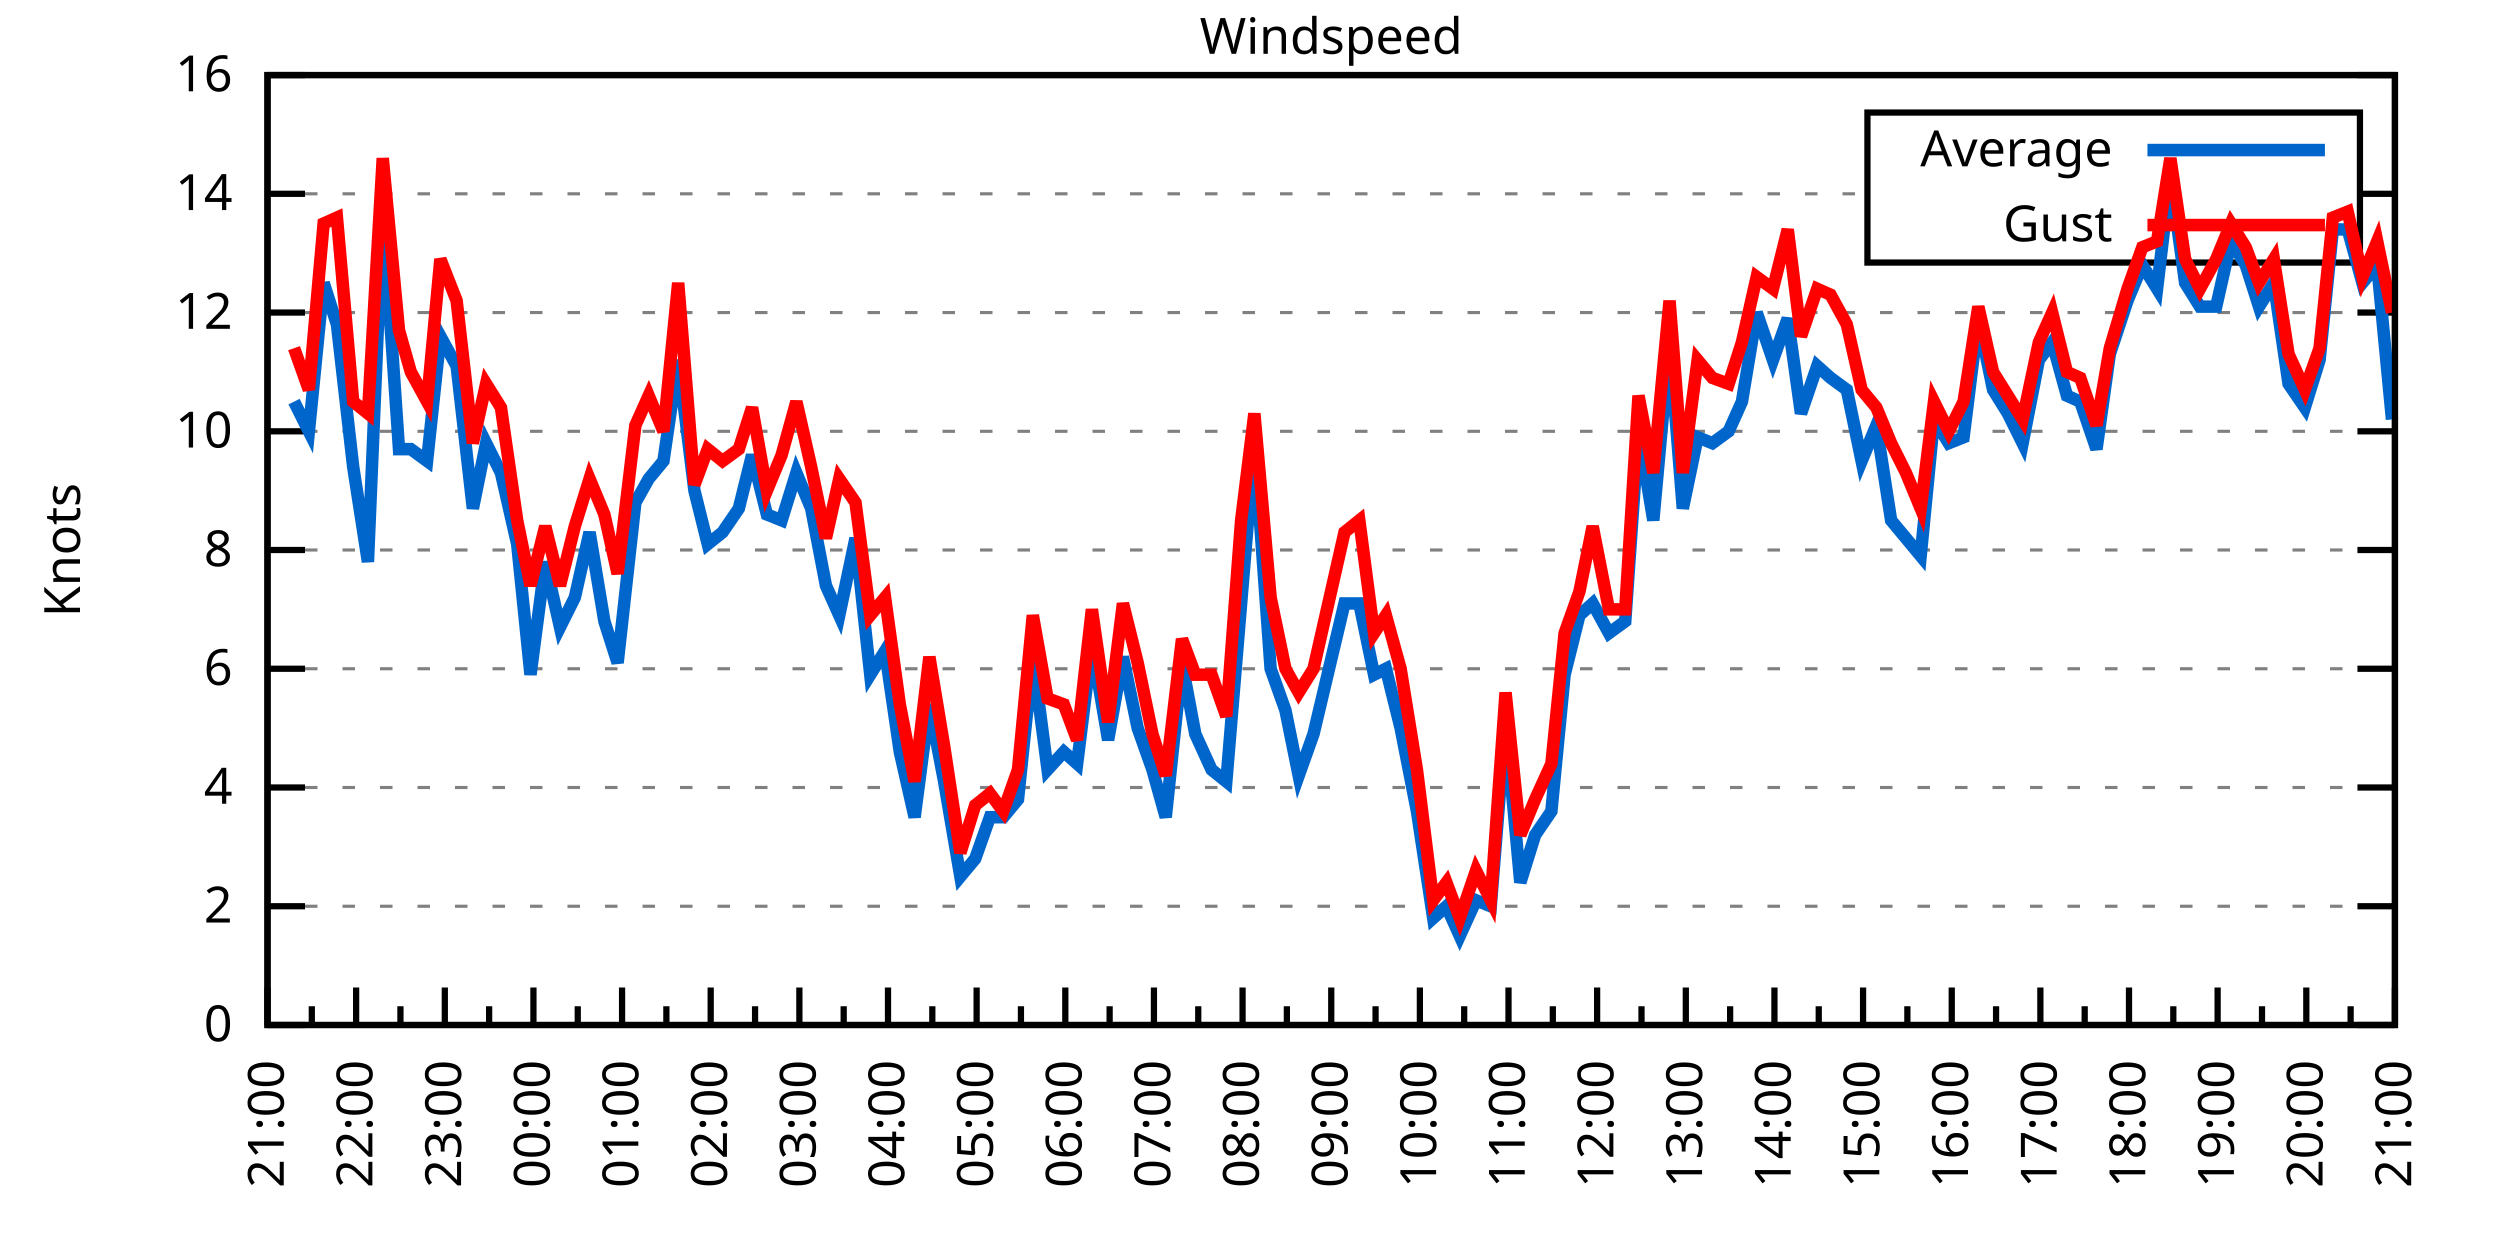
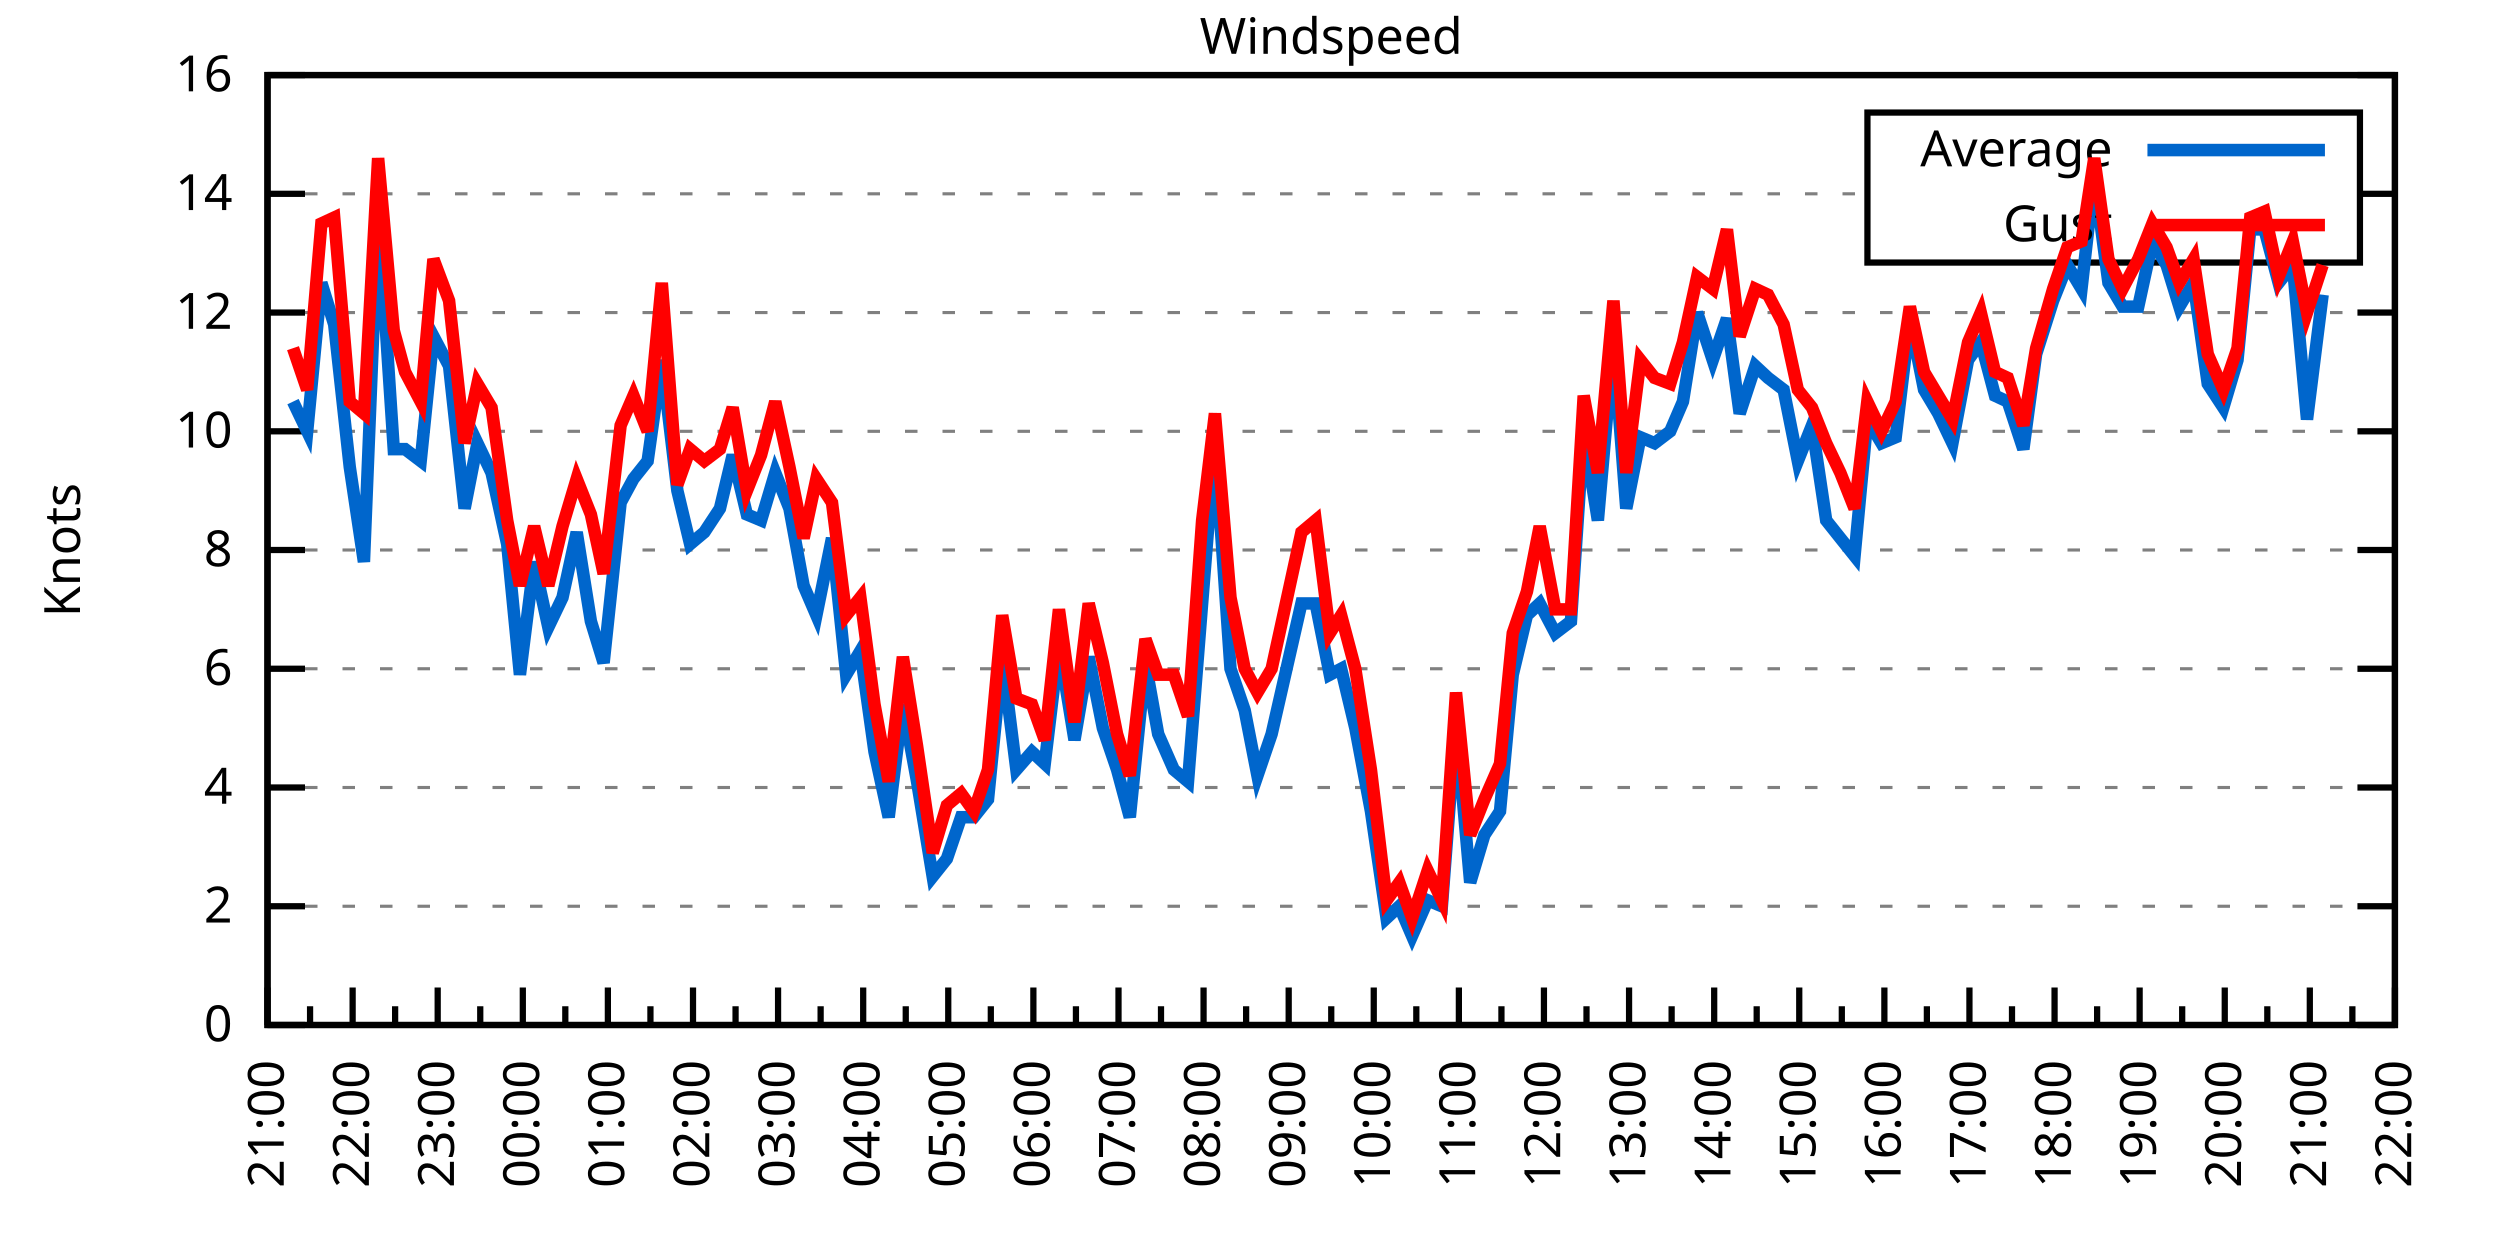
<svg xmlns="http://www.w3.org/2000/svg" xmlns:xlink="http://www.w3.org/1999/xlink" width="400" height="200" viewBox="0 0 400 200">
  <g id="gnuplot_canvas">
    <rect x="0" y="0" width="400" height="200" fill="none" />
    <defs>
      <circle id="gpDot" r="0.5" stroke-width="0.5" stroke="currentColor" />
      <path id="gpPt0" stroke-width="0.333" stroke="currentColor" d="M-1,0 h2 M0,-1 v2" />
      <path id="gpPt1" stroke-width="0.333" stroke="currentColor" d="M-1,-1 L1,1 M1,-1 L-1,1" />
      <path id="gpPt2" stroke-width="0.333" stroke="currentColor" d="M-1,0 L1,0 M0,-1 L0,1 M-1,-1 L1,1 M-1,1 L1,-1" />
      <rect id="gpPt3" stroke-width="0.333" stroke="currentColor" x="-1" y="-1" width="2" height="2" />
      <rect id="gpPt4" stroke-width="0.333" stroke="currentColor" fill="currentColor" x="-1" y="-1" width="2" height="2" />
      <circle id="gpPt5" stroke-width="0.333" stroke="currentColor" cx="0" cy="0" r="1" />
      <use xlink:href="#gpPt5" id="gpPt6" fill="currentColor" stroke="none" />
      <path id="gpPt7" stroke-width="0.333" stroke="currentColor" d="M0,-1.33 L-1.33,0.67 L1.33,0.67 z" />
      <use xlink:href="#gpPt7" id="gpPt8" fill="currentColor" stroke="none" />
      <use xlink:href="#gpPt7" id="gpPt9" stroke="currentColor" transform="rotate(180)" />
      <use xlink:href="#gpPt9" id="gpPt10" fill="currentColor" stroke="none" />
      <use xlink:href="#gpPt3" id="gpPt11" stroke="currentColor" transform="rotate(45)" />
      <use xlink:href="#gpPt11" id="gpPt12" fill="currentColor" stroke="none" />
      <path id="gpPt13" stroke-width="0.333" stroke="currentColor" d="M0,1.330 L1.265,0.411 L0.782,-1.067 L-0.782,-1.076 L-1.265,0.411 z" />
      <use xlink:href="#gpPt13" id="gpPt14" fill="currentColor" stroke="none" />
      <filter id="textbox" filterUnits="objectBoundingBox" x="0" y="0" height="1" width="1">
        <feFlood flood-color="white" flood-opacity="1" result="bgnd" />
        <feComposite in="SourceGraphic" in2="bgnd" operator="atop" />
      </filter>
      <filter id="greybox" filterUnits="objectBoundingBox" x="0" y="0" height="1" width="1">
        <feFlood flood-color="lightgrey" flood-opacity="1" result="grey" />
        <feComposite in="SourceGraphic" in2="grey" operator="atop" />
      </filter>
    </defs>
    <g fill="none" color="white" stroke="currentColor" stroke-width="1.00" stroke-linecap="butt" stroke-linejoin="miter">
</g>
    <g fill="none" color="black" stroke="currentColor" stroke-width="1.00" stroke-linecap="butt" stroke-linejoin="miter">
      <g stroke="none" shape-rendering="crispEdges">
        <polygon fill="rgb(255, 255, 255)" points="42.80,164.00 383.18,164.00 383.18,12.02 42.80,12.02 " />
      </g>
    </g>
    <g fill="none" color="black" stroke="currentColor" stroke-width="1.00" stroke-linecap="butt" stroke-linejoin="miter">
</g>
    <g fill="none" color="black" stroke="black" stroke-width="0.50" stroke-linecap="butt" stroke-linejoin="miter">
</g>
    <g fill="none" color="gray" stroke="currentColor" stroke-width="0.50" stroke-linecap="butt" stroke-linejoin="miter">
      <path stroke="gray" stroke-dasharray="2,4" class="gridline" d="M42.80,164.00 L383.19,164.00  " />
    </g>
    <g fill="none" color="gray" stroke="gray" stroke-width="1.00" stroke-linecap="butt" stroke-linejoin="miter">
</g>
    <g fill="none" color="black" stroke="currentColor" stroke-width="1.00" stroke-linecap="butt" stroke-linejoin="miter">
      <path stroke="black" d="M42.80,164.00 L48.80,164.00 M383.19,164.00 L377.19,164.00  " />
      <g transform="translate(37.20,166.60)" stroke="none" fill="black" font-family="Sans" font-size="8.00" text-anchor="end">
        <text>
          <tspan font-family="Sans"> 0</tspan>
        </text>
      </g>
    </g>
    <g fill="none" color="black" stroke="currentColor" stroke-width="1.00" stroke-linecap="butt" stroke-linejoin="miter">
</g>
    <g fill="none" color="black" stroke="black" stroke-width="0.50" stroke-linecap="butt" stroke-linejoin="miter">
</g>
    <g fill="none" color="gray" stroke="currentColor" stroke-width="0.50" stroke-linecap="butt" stroke-linejoin="miter">
      <path stroke="gray" stroke-dasharray="2,4" class="gridline" d="M42.80,145.00 L383.19,145.00  " />
    </g>
    <g fill="none" color="gray" stroke="gray" stroke-width="1.00" stroke-linecap="butt" stroke-linejoin="miter">
</g>
    <g fill="none" color="black" stroke="currentColor" stroke-width="1.00" stroke-linecap="butt" stroke-linejoin="miter">
      <path stroke="black" d="M42.80,145.00 L48.80,145.00 M383.19,145.00 L377.19,145.00  " />
      <g transform="translate(37.20,147.60)" stroke="none" fill="black" font-family="Sans" font-size="8.00" text-anchor="end">
        <text>
          <tspan font-family="Sans"> 2</tspan>
        </text>
      </g>
    </g>
    <g fill="none" color="black" stroke="currentColor" stroke-width="1.00" stroke-linecap="butt" stroke-linejoin="miter">
</g>
    <g fill="none" color="black" stroke="black" stroke-width="0.50" stroke-linecap="butt" stroke-linejoin="miter">
</g>
    <g fill="none" color="gray" stroke="currentColor" stroke-width="0.50" stroke-linecap="butt" stroke-linejoin="miter">
      <path stroke="gray" stroke-dasharray="2,4" class="gridline" d="M42.80,126.00 L383.19,126.00  " />
    </g>
    <g fill="none" color="gray" stroke="gray" stroke-width="1.00" stroke-linecap="butt" stroke-linejoin="miter">
</g>
    <g fill="none" color="black" stroke="currentColor" stroke-width="1.00" stroke-linecap="butt" stroke-linejoin="miter">
      <path stroke="black" d="M42.80,126.00 L48.80,126.00 M383.19,126.00 L377.19,126.00  " />
      <g transform="translate(37.20,128.60)" stroke="none" fill="black" font-family="Sans" font-size="8.00" text-anchor="end">
        <text>
          <tspan font-family="Sans"> 4</tspan>
        </text>
      </g>
    </g>
    <g fill="none" color="black" stroke="currentColor" stroke-width="1.00" stroke-linecap="butt" stroke-linejoin="miter">
</g>
    <g fill="none" color="black" stroke="black" stroke-width="0.50" stroke-linecap="butt" stroke-linejoin="miter">
</g>
    <g fill="none" color="gray" stroke="currentColor" stroke-width="0.50" stroke-linecap="butt" stroke-linejoin="miter">
      <path stroke="gray" stroke-dasharray="2,4" class="gridline" d="M42.80,107.00 L383.19,107.00  " />
    </g>
    <g fill="none" color="gray" stroke="gray" stroke-width="1.00" stroke-linecap="butt" stroke-linejoin="miter">
</g>
    <g fill="none" color="black" stroke="currentColor" stroke-width="1.00" stroke-linecap="butt" stroke-linejoin="miter">
      <path stroke="black" d="M42.80,107.00 L48.80,107.00 M383.19,107.00 L377.19,107.00  " />
      <g transform="translate(37.20,109.60)" stroke="none" fill="black" font-family="Sans" font-size="8.00" text-anchor="end">
        <text>
          <tspan font-family="Sans"> 6</tspan>
        </text>
      </g>
    </g>
    <g fill="none" color="black" stroke="currentColor" stroke-width="1.00" stroke-linecap="butt" stroke-linejoin="miter">
</g>
    <g fill="none" color="black" stroke="black" stroke-width="0.50" stroke-linecap="butt" stroke-linejoin="miter">
</g>
    <g fill="none" color="gray" stroke="currentColor" stroke-width="0.50" stroke-linecap="butt" stroke-linejoin="miter">
      <path stroke="gray" stroke-dasharray="2,4" class="gridline" d="M42.80,88.00 L383.19,88.00  " />
    </g>
    <g fill="none" color="gray" stroke="gray" stroke-width="1.00" stroke-linecap="butt" stroke-linejoin="miter">
</g>
    <g fill="none" color="black" stroke="currentColor" stroke-width="1.00" stroke-linecap="butt" stroke-linejoin="miter">
      <path stroke="black" d="M42.80,88.00 L48.80,88.00 M383.19,88.00 L377.19,88.00  " />
      <g transform="translate(37.20,90.60)" stroke="none" fill="black" font-family="Sans" font-size="8.00" text-anchor="end">
        <text>
          <tspan font-family="Sans"> 8</tspan>
        </text>
      </g>
    </g>
    <g fill="none" color="black" stroke="currentColor" stroke-width="1.00" stroke-linecap="butt" stroke-linejoin="miter">
</g>
    <g fill="none" color="black" stroke="black" stroke-width="0.50" stroke-linecap="butt" stroke-linejoin="miter">
</g>
    <g fill="none" color="gray" stroke="currentColor" stroke-width="0.50" stroke-linecap="butt" stroke-linejoin="miter">
      <path stroke="gray" stroke-dasharray="2,4" class="gridline" d="M42.80,69.01 L383.19,69.01  " />
    </g>
    <g fill="none" color="gray" stroke="gray" stroke-width="1.00" stroke-linecap="butt" stroke-linejoin="miter">
</g>
    <g fill="none" color="black" stroke="currentColor" stroke-width="1.00" stroke-linecap="butt" stroke-linejoin="miter">
      <path stroke="black" d="M42.80,69.01 L48.80,69.01 M383.19,69.01 L377.19,69.01  " />
      <g transform="translate(37.20,71.61)" stroke="none" fill="black" font-family="Sans" font-size="8.00" text-anchor="end">
        <text>
          <tspan font-family="Sans"> 10</tspan>
        </text>
      </g>
    </g>
    <g fill="none" color="black" stroke="currentColor" stroke-width="1.00" stroke-linecap="butt" stroke-linejoin="miter">
</g>
    <g fill="none" color="black" stroke="black" stroke-width="0.50" stroke-linecap="butt" stroke-linejoin="miter">
</g>
    <g fill="none" color="gray" stroke="currentColor" stroke-width="0.50" stroke-linecap="butt" stroke-linejoin="miter">
      <path stroke="gray" stroke-dasharray="2,4" class="gridline" d="M42.80,50.01 L383.19,50.01  " />
    </g>
    <g fill="none" color="gray" stroke="gray" stroke-width="1.00" stroke-linecap="butt" stroke-linejoin="miter">
</g>
    <g fill="none" color="black" stroke="currentColor" stroke-width="1.00" stroke-linecap="butt" stroke-linejoin="miter">
      <path stroke="black" d="M42.80,50.01 L48.80,50.01 M383.19,50.01 L377.19,50.01  " />
      <g transform="translate(37.20,52.61)" stroke="none" fill="black" font-family="Sans" font-size="8.00" text-anchor="end">
        <text>
          <tspan font-family="Sans"> 12</tspan>
        </text>
      </g>
    </g>
    <g fill="none" color="black" stroke="currentColor" stroke-width="1.00" stroke-linecap="butt" stroke-linejoin="miter">
</g>
    <g fill="none" color="black" stroke="black" stroke-width="0.50" stroke-linecap="butt" stroke-linejoin="miter">
</g>
    <g fill="none" color="gray" stroke="currentColor" stroke-width="0.50" stroke-linecap="butt" stroke-linejoin="miter">
      <path stroke="gray" stroke-dasharray="2,4" class="gridline" d="M42.80,31.01 L298.79,31.01 M377.59,31.01 L383.19,31.01  " />
    </g>
    <g fill="none" color="gray" stroke="gray" stroke-width="1.00" stroke-linecap="butt" stroke-linejoin="miter">
</g>
    <g fill="none" color="black" stroke="currentColor" stroke-width="1.00" stroke-linecap="butt" stroke-linejoin="miter">
      <path stroke="black" d="M42.80,31.01 L48.80,31.01 M383.19,31.01 L377.19,31.01  " />
      <g transform="translate(37.20,33.61)" stroke="none" fill="black" font-family="Sans" font-size="8.00" text-anchor="end">
        <text>
          <tspan font-family="Sans"> 14</tspan>
        </text>
      </g>
    </g>
    <g fill="none" color="black" stroke="currentColor" stroke-width="1.00" stroke-linecap="butt" stroke-linejoin="miter">
</g>
    <g fill="none" color="black" stroke="black" stroke-width="0.50" stroke-linecap="butt" stroke-linejoin="miter">
</g>
    <g fill="none" color="gray" stroke="currentColor" stroke-width="0.50" stroke-linecap="butt" stroke-linejoin="miter">
      <path stroke="gray" stroke-dasharray="2,4" class="gridline" d="M42.80,12.01 L383.19,12.01  " />
    </g>
    <g fill="none" color="gray" stroke="gray" stroke-width="1.00" stroke-linecap="butt" stroke-linejoin="miter">
</g>
    <g fill="none" color="black" stroke="currentColor" stroke-width="1.00" stroke-linecap="butt" stroke-linejoin="miter">
      <path stroke="black" d="M42.80,12.01 L48.80,12.01 M383.19,12.01 L377.19,12.01  " />
      <g transform="translate(37.20,14.61)" stroke="none" fill="black" font-family="Sans" font-size="8.00" text-anchor="end">
        <text>
          <tspan font-family="Sans"> 16</tspan>
        </text>
      </g>
    </g>
    <g fill="none" color="black" stroke="currentColor" stroke-width="1.00" stroke-linecap="butt" stroke-linejoin="miter">
      <path stroke="black" d="M42.80,164.00 L42.80,158.00  " />
      <g transform="translate(45.40,169.60) rotate(270)" stroke="none" fill="black" font-family="Sans" font-size="8.00" text-anchor="end">
        <text>
          <tspan font-family="Sans">21:00</tspan>
        </text>
      </g>
    </g>
    <g fill="none" color="black" stroke="currentColor" stroke-width="1.00" stroke-linecap="butt" stroke-linejoin="miter">
-       <path stroke="black" d="M49.89,164.00 L49.89,161.00 M56.98,164.00 L56.98,158.00  " />
-       <g transform="translate(59.58,169.60) rotate(270)" stroke="none" fill="black" font-family="Sans" font-size="8.00" text-anchor="end">
+       <path stroke="black" d="M49.61,164.00 L49.61,161.00 M56.42,164.00 L56.42,158.00  " />
+       <g transform="translate(59.02,169.60) rotate(270)" stroke="none" fill="black" font-family="Sans" font-size="8.00" text-anchor="end">
        <text>
          <tspan font-family="Sans">22:00</tspan>
        </text>
      </g>
    </g>
    <g fill="none" color="black" stroke="currentColor" stroke-width="1.00" stroke-linecap="butt" stroke-linejoin="miter">
-       <path stroke="black" d="M64.07,164.00 L64.07,161.00 M71.17,164.00 L71.17,158.00  " />
-       <g transform="translate(73.77,169.60) rotate(270)" stroke="none" fill="black" font-family="Sans" font-size="8.00" text-anchor="end">
+       <path stroke="black" d="M63.22,164.00 L63.22,161.00 M70.03,164.00 L70.03,158.00  " />
+       <g transform="translate(72.63,169.60) rotate(270)" stroke="none" fill="black" font-family="Sans" font-size="8.00" text-anchor="end">
        <text>
          <tspan font-family="Sans">23:00</tspan>
        </text>
      </g>
    </g>
    <g fill="none" color="black" stroke="currentColor" stroke-width="1.00" stroke-linecap="butt" stroke-linejoin="miter">
-       <path stroke="black" d="M78.26,164.00 L78.26,161.00 M85.35,164.00 L85.35,158.00  " />
-       <g transform="translate(87.95,169.60) rotate(270)" stroke="none" fill="black" font-family="Sans" font-size="8.00" text-anchor="end">
+       <path stroke="black" d="M76.84,164.00 L76.84,161.00 M83.65,164.00 L83.65,158.00  " />
+       <g transform="translate(86.25,169.60) rotate(270)" stroke="none" fill="black" font-family="Sans" font-size="8.00" text-anchor="end">
        <text>
          <tspan font-family="Sans">00:00</tspan>
        </text>
      </g>
    </g>
    <g fill="none" color="black" stroke="currentColor" stroke-width="1.00" stroke-linecap="butt" stroke-linejoin="miter">
-       <path stroke="black" d="M92.44,164.00 L92.44,161.00 M99.53,164.00 L99.53,158.00  " />
-       <g transform="translate(102.13,169.60) rotate(270)" stroke="none" fill="black" font-family="Sans" font-size="8.00" text-anchor="end">
+       <path stroke="black" d="M90.45,164.00 L90.45,161.00 M97.26,164.00 L97.26,158.00  " />
+       <g transform="translate(99.86,169.60) rotate(270)" stroke="none" fill="black" font-family="Sans" font-size="8.00" text-anchor="end">
        <text>
          <tspan font-family="Sans">01:00</tspan>
        </text>
      </g>
    </g>
    <g fill="none" color="black" stroke="currentColor" stroke-width="1.00" stroke-linecap="butt" stroke-linejoin="miter">
-       <path stroke="black" d="M106.62,164.00 L106.62,161.00 M113.71,164.00 L113.71,158.00  " />
-       <g transform="translate(116.31,169.60) rotate(270)" stroke="none" fill="black" font-family="Sans" font-size="8.00" text-anchor="end">
+       <path stroke="black" d="M104.07,164.00 L104.07,161.00 M110.88,164.00 L110.88,158.00  " />
+       <g transform="translate(113.48,169.60) rotate(270)" stroke="none" fill="black" font-family="Sans" font-size="8.00" text-anchor="end">
        <text>
          <tspan font-family="Sans">02:00</tspan>
        </text>
      </g>
    </g>
    <g fill="none" color="black" stroke="currentColor" stroke-width="1.00" stroke-linecap="butt" stroke-linejoin="miter">
-       <path stroke="black" d="M120.81,164.00 L120.81,161.00 M127.90,164.00 L127.90,158.00  " />
-       <g transform="translate(130.50,169.60) rotate(270)" stroke="none" fill="black" font-family="Sans" font-size="8.00" text-anchor="end">
+       <path stroke="black" d="M117.69,164.00 L117.69,161.00 M124.49,164.00 L124.49,158.00  " />
+       <g transform="translate(127.09,169.60) rotate(270)" stroke="none" fill="black" font-family="Sans" font-size="8.00" text-anchor="end">
        <text>
          <tspan font-family="Sans">03:00</tspan>
        </text>
      </g>
    </g>
    <g fill="none" color="black" stroke="currentColor" stroke-width="1.00" stroke-linecap="butt" stroke-linejoin="miter">
-       <path stroke="black" d="M134.99,164.00 L134.99,161.00 M142.08,164.00 L142.08,158.00  " />
-       <g transform="translate(144.68,169.60) rotate(270)" stroke="none" fill="black" font-family="Sans" font-size="8.00" text-anchor="end">
+       <path stroke="black" d="M131.30,164.00 L131.30,161.00 M138.11,164.00 L138.11,158.00  " />
+       <g transform="translate(140.71,169.60) rotate(270)" stroke="none" fill="black" font-family="Sans" font-size="8.00" text-anchor="end">
        <text>
          <tspan font-family="Sans">04:00</tspan>
        </text>
      </g>
    </g>
    <g fill="none" color="black" stroke="currentColor" stroke-width="1.00" stroke-linecap="butt" stroke-linejoin="miter">
-       <path stroke="black" d="M149.17,164.00 L149.17,161.00 M156.26,164.00 L156.26,158.00  " />
-       <g transform="translate(158.86,169.60) rotate(270)" stroke="none" fill="black" font-family="Sans" font-size="8.00" text-anchor="end">
+       <path stroke="black" d="M144.92,164.00 L144.92,161.00 M151.72,164.00 L151.72,158.00  " />
+       <g transform="translate(154.32,169.60) rotate(270)" stroke="none" fill="black" font-family="Sans" font-size="8.00" text-anchor="end">
        <text>
          <tspan font-family="Sans">05:00</tspan>
        </text>
      </g>
    </g>
    <g fill="none" color="black" stroke="currentColor" stroke-width="1.00" stroke-linecap="butt" stroke-linejoin="miter">
-       <path stroke="black" d="M163.35,164.00 L163.35,161.00 M170.45,164.00 L170.45,158.00  " />
-       <g transform="translate(173.05,169.60) rotate(270)" stroke="none" fill="black" font-family="Sans" font-size="8.00" text-anchor="end">
+       <path stroke="black" d="M158.53,164.00 L158.53,161.00 M165.34,164.00 L165.34,158.00  " />
+       <g transform="translate(167.94,169.60) rotate(270)" stroke="none" fill="black" font-family="Sans" font-size="8.00" text-anchor="end">
        <text>
          <tspan font-family="Sans">06:00</tspan>
        </text>
      </g>
    </g>
    <g fill="none" color="black" stroke="currentColor" stroke-width="1.00" stroke-linecap="butt" stroke-linejoin="miter">
-       <path stroke="black" d="M177.54,164.00 L177.54,161.00 M184.63,164.00 L184.63,158.00  " />
-       <g transform="translate(187.23,169.60) rotate(270)" stroke="none" fill="black" font-family="Sans" font-size="8.00" text-anchor="end">
+       <path stroke="black" d="M172.15,164.00 L172.15,161.00 M178.96,164.00 L178.96,158.00  " />
+       <g transform="translate(181.56,169.60) rotate(270)" stroke="none" fill="black" font-family="Sans" font-size="8.00" text-anchor="end">
        <text>
          <tspan font-family="Sans">07:00</tspan>
        </text>
      </g>
    </g>
    <g fill="none" color="black" stroke="currentColor" stroke-width="1.00" stroke-linecap="butt" stroke-linejoin="miter">
-       <path stroke="black" d="M191.72,164.00 L191.72,161.00 M198.81,164.00 L198.81,158.00  " />
-       <g transform="translate(201.41,169.60) rotate(270)" stroke="none" fill="black" font-family="Sans" font-size="8.00" text-anchor="end">
+       <path stroke="black" d="M185.76,164.00 L185.76,161.00 M192.57,164.00 L192.57,158.00  " />
+       <g transform="translate(195.17,169.60) rotate(270)" stroke="none" fill="black" font-family="Sans" font-size="8.00" text-anchor="end">
        <text>
          <tspan font-family="Sans">08:00</tspan>
        </text>
      </g>
    </g>
    <g fill="none" color="black" stroke="currentColor" stroke-width="1.00" stroke-linecap="butt" stroke-linejoin="miter">
-       <path stroke="black" d="M205.90,164.00 L205.90,161.00 M213.00,164.00 L213.00,158.00  " />
-       <g transform="translate(215.60,169.60) rotate(270)" stroke="none" fill="black" font-family="Sans" font-size="8.00" text-anchor="end">
+       <path stroke="black" d="M199.38,164.00 L199.38,161.00 M206.19,164.00 L206.19,158.00  " />
+       <g transform="translate(208.79,169.60) rotate(270)" stroke="none" fill="black" font-family="Sans" font-size="8.00" text-anchor="end">
        <text>
          <tspan font-family="Sans">09:00</tspan>
        </text>
      </g>
    </g>
    <g fill="none" color="black" stroke="currentColor" stroke-width="1.00" stroke-linecap="butt" stroke-linejoin="miter">
-       <path stroke="black" d="M220.09,164.00 L220.09,161.00 M227.18,164.00 L227.18,158.00  " />
-       <g transform="translate(229.78,169.60) rotate(270)" stroke="none" fill="black" font-family="Sans" font-size="8.00" text-anchor="end">
+       <path stroke="black" d="M213.00,164.00 L213.00,161.00 M219.80,164.00 L219.80,158.00  " />
+       <g transform="translate(222.40,169.60) rotate(270)" stroke="none" fill="black" font-family="Sans" font-size="8.00" text-anchor="end">
        <text>
          <tspan font-family="Sans">10:00</tspan>
        </text>
      </g>
    </g>
    <g fill="none" color="black" stroke="currentColor" stroke-width="1.00" stroke-linecap="butt" stroke-linejoin="miter">
-       <path stroke="black" d="M234.27,164.00 L234.27,161.00 M241.36,164.00 L241.36,158.00  " />
-       <g transform="translate(243.96,169.60) rotate(270)" stroke="none" fill="black" font-family="Sans" font-size="8.00" text-anchor="end">
+       <path stroke="black" d="M226.61,164.00 L226.61,161.00 M233.42,164.00 L233.42,158.00  " />
+       <g transform="translate(236.02,169.60) rotate(270)" stroke="none" fill="black" font-family="Sans" font-size="8.00" text-anchor="end">
        <text>
          <tspan font-family="Sans">11:00</tspan>
        </text>
      </g>
    </g>
    <g fill="none" color="black" stroke="currentColor" stroke-width="1.00" stroke-linecap="butt" stroke-linejoin="miter">
-       <path stroke="black" d="M248.45,164.00 L248.45,161.00 M255.54,164.00 L255.54,158.00  " />
-       <g transform="translate(258.14,169.60) rotate(270)" stroke="none" fill="black" font-family="Sans" font-size="8.00" text-anchor="end">
+       <path stroke="black" d="M240.23,164.00 L240.23,161.00 M247.03,164.00 L247.03,158.00  " />
+       <g transform="translate(249.63,169.60) rotate(270)" stroke="none" fill="black" font-family="Sans" font-size="8.00" text-anchor="end">
        <text>
          <tspan font-family="Sans">12:00</tspan>
        </text>
      </g>
    </g>
    <g fill="none" color="black" stroke="currentColor" stroke-width="1.00" stroke-linecap="butt" stroke-linejoin="miter">
-       <path stroke="black" d="M262.64,164.00 L262.64,161.00 M269.73,164.00 L269.73,158.00  " />
-       <g transform="translate(272.33,169.60) rotate(270)" stroke="none" fill="black" font-family="Sans" font-size="8.00" text-anchor="end">
+       <path stroke="black" d="M253.84,164.00 L253.84,161.00 M260.65,164.00 L260.65,158.00  " />
+       <g transform="translate(263.25,169.60) rotate(270)" stroke="none" fill="black" font-family="Sans" font-size="8.00" text-anchor="end">
        <text>
          <tspan font-family="Sans">13:00</tspan>
        </text>
      </g>
    </g>
    <g fill="none" color="black" stroke="currentColor" stroke-width="1.00" stroke-linecap="butt" stroke-linejoin="miter">
-       <path stroke="black" d="M276.82,164.00 L276.82,161.00 M283.91,164.00 L283.91,158.00  " />
-       <g transform="translate(286.51,169.60) rotate(270)" stroke="none" fill="black" font-family="Sans" font-size="8.00" text-anchor="end">
+       <path stroke="black" d="M267.46,164.00 L267.46,161.00 M274.27,164.00 L274.27,158.00  " />
+       <g transform="translate(276.87,169.60) rotate(270)" stroke="none" fill="black" font-family="Sans" font-size="8.00" text-anchor="end">
        <text>
          <tspan font-family="Sans">14:00</tspan>
        </text>
      </g>
    </g>
    <g fill="none" color="black" stroke="currentColor" stroke-width="1.00" stroke-linecap="butt" stroke-linejoin="miter">
-       <path stroke="black" d="M291.00,164.00 L291.00,161.00 M298.09,164.00 L298.09,158.00  " />
-       <g transform="translate(300.69,169.60) rotate(270)" stroke="none" fill="black" font-family="Sans" font-size="8.00" text-anchor="end">
+       <path stroke="black" d="M281.07,164.00 L281.07,161.00 M287.88,164.00 L287.88,158.00  " />
+       <g transform="translate(290.48,169.60) rotate(270)" stroke="none" fill="black" font-family="Sans" font-size="8.00" text-anchor="end">
        <text>
          <tspan font-family="Sans">15:00</tspan>
        </text>
      </g>
    </g>
    <g fill="none" color="black" stroke="currentColor" stroke-width="1.00" stroke-linecap="butt" stroke-linejoin="miter">
-       <path stroke="black" d="M305.18,164.00 L305.18,161.00 M312.28,164.00 L312.28,158.00  " />
-       <g transform="translate(314.88,169.60) rotate(270)" stroke="none" fill="black" font-family="Sans" font-size="8.00" text-anchor="end">
+       <path stroke="black" d="M294.69,164.00 L294.69,161.00 M301.50,164.00 L301.50,158.00  " />
+       <g transform="translate(304.10,169.60) rotate(270)" stroke="none" fill="black" font-family="Sans" font-size="8.00" text-anchor="end">
        <text>
          <tspan font-family="Sans">16:00</tspan>
        </text>
      </g>
    </g>
    <g fill="none" color="black" stroke="currentColor" stroke-width="1.00" stroke-linecap="butt" stroke-linejoin="miter">
-       <path stroke="black" d="M319.37,164.00 L319.37,161.00 M326.46,164.00 L326.46,158.00  " />
-       <g transform="translate(329.06,169.60) rotate(270)" stroke="none" fill="black" font-family="Sans" font-size="8.00" text-anchor="end">
+       <path stroke="black" d="M308.30,164.00 L308.30,161.00 M315.11,164.00 L315.11,158.00  " />
+       <g transform="translate(317.71,169.60) rotate(270)" stroke="none" fill="black" font-family="Sans" font-size="8.00" text-anchor="end">
        <text>
          <tspan font-family="Sans">17:00</tspan>
        </text>
      </g>
    </g>
    <g fill="none" color="black" stroke="currentColor" stroke-width="1.00" stroke-linecap="butt" stroke-linejoin="miter">
-       <path stroke="black" d="M333.55,164.00 L333.55,161.00 M340.64,164.00 L340.64,158.00  " />
-       <g transform="translate(343.24,169.60) rotate(270)" stroke="none" fill="black" font-family="Sans" font-size="8.00" text-anchor="end">
+       <path stroke="black" d="M321.92,164.00 L321.92,161.00 M328.73,164.00 L328.73,158.00  " />
+       <g transform="translate(331.33,169.60) rotate(270)" stroke="none" fill="black" font-family="Sans" font-size="8.00" text-anchor="end">
        <text>
          <tspan font-family="Sans">18:00</tspan>
        </text>
      </g>
    </g>
    <g fill="none" color="black" stroke="currentColor" stroke-width="1.00" stroke-linecap="butt" stroke-linejoin="miter">
-       <path stroke="black" d="M347.73,164.00 L347.73,161.00 M354.82,164.00 L354.82,158.00  " />
-       <g transform="translate(357.42,169.60) rotate(270)" stroke="none" fill="black" font-family="Sans" font-size="8.00" text-anchor="end">
+       <path stroke="black" d="M335.54,164.00 L335.54,161.00 M342.34,164.00 L342.34,158.00  " />
+       <g transform="translate(344.94,169.60) rotate(270)" stroke="none" fill="black" font-family="Sans" font-size="8.00" text-anchor="end">
        <text>
          <tspan font-family="Sans">19:00</tspan>
        </text>
      </g>
    </g>
    <g fill="none" color="black" stroke="currentColor" stroke-width="1.00" stroke-linecap="butt" stroke-linejoin="miter">
-       <path stroke="black" d="M361.92,164.00 L361.92,161.00 M369.01,164.00 L369.01,158.00  " />
-       <g transform="translate(371.61,169.60) rotate(270)" stroke="none" fill="black" font-family="Sans" font-size="8.00" text-anchor="end">
+       <path stroke="black" d="M349.15,164.00 L349.15,161.00 M355.96,164.00 L355.96,158.00  " />
+       <g transform="translate(358.56,169.60) rotate(270)" stroke="none" fill="black" font-family="Sans" font-size="8.00" text-anchor="end">
        <text>
          <tspan font-family="Sans">20:00</tspan>
        </text>
      </g>
    </g>
    <g fill="none" color="black" stroke="currentColor" stroke-width="1.00" stroke-linecap="butt" stroke-linejoin="miter">
-       <path stroke="black" d="M376.10,164.00 L376.10,161.00 M383.19,164.00 L383.19,158.00  " />
+       <path stroke="black" d="M362.77,164.00 L362.77,161.00 M369.57,164.00 L369.57,158.00  " />
+       <g transform="translate(372.17,169.60) rotate(270)" stroke="none" fill="black" font-family="Sans" font-size="8.00" text-anchor="end">
+         <text>
+           <tspan font-family="Sans">21:00</tspan>
+         </text>
+       </g>
+     </g>
+     <g fill="none" color="black" stroke="currentColor" stroke-width="1.00" stroke-linecap="butt" stroke-linejoin="miter">
+       <path stroke="black" d="M376.38,164.00 L376.38,161.00 M383.19,164.00 L383.19,158.00  " />
      <g transform="translate(385.79,169.60) rotate(270)" stroke="none" fill="black" font-family="Sans" font-size="8.00" text-anchor="end">
        <text>
-           <tspan font-family="Sans">21:00</tspan>
+           <tspan font-family="Sans">22:00</tspan>
        </text>
      </g>
    </g>
    <g fill="none" color="black" stroke="currentColor" stroke-width="1.00" stroke-linecap="butt" stroke-linejoin="miter">
</g>
    <g fill="none" color="black" stroke="currentColor" stroke-width="1.00" stroke-linecap="butt" stroke-linejoin="miter">
      <path stroke="black" d="M42.80,12.01 L42.80,164.00 L383.19,164.00 L383.19,12.01 L42.80,12.01 Z  " />
    </g>
    <g fill="none" color="black" stroke="currentColor" stroke-width="1.00" stroke-linecap="butt" stroke-linejoin="miter">
      <g transform="translate(12.80,88.01) rotate(270)" stroke="none" fill="black" font-family="Sans" font-size="8.00" text-anchor="middle">
        <text>
          <tspan font-family="Sans">Knots</tspan>
        </text>
      </g>
    </g>
    <g fill="none" color="black" stroke="currentColor" stroke-width="1.00" stroke-linecap="butt" stroke-linejoin="miter">
</g>
    <g fill="none" color="black" stroke="currentColor" stroke-width="1.00" stroke-linecap="butt" stroke-linejoin="miter">
      <path stroke="black" d="M298.79,42.01 L298.79,18.01 L377.59,18.01 L377.59,42.01 L298.79,42.01 Z  " />
    </g>
    <g id="Windspeed_plot_1">
      <g fill="none" color="white" stroke="black" stroke-width="2.00" stroke-linecap="butt" stroke-linejoin="miter">
</g>
      <g fill="none" color="black" stroke="currentColor" stroke-width="2.00" stroke-linecap="butt" stroke-linejoin="miter">
        <g transform="translate(337.99,26.61)" stroke="none" fill="black" font-family="Sans" font-size="8.00" text-anchor="end">
          <text>
            <tspan font-family="Sans">Average</tspan>
          </text>
        </g>
      </g>
      <g fill="none" color="black" stroke="currentColor" stroke-width="2.00" stroke-linecap="butt" stroke-linejoin="miter">
-         <path stroke="rgb(  0, 102, 204)" d="M343.59,24.01 L371.99,24.01 M47.05,64.26 L49.42,69.01 L51.78,45.26 L53.91,51.91 L56.51,74.71 L58.87,89.90   L61.24,33.86 L63.84,71.86 L65.73,71.86 L68.33,73.76 L70.46,53.81 L73.06,58.56 L75.66,81.36 L77.78,70.91   L80.15,75.66 L82.75,87.06 L84.88,107.95 L87.24,89.90 L89.60,100.35 L91.97,95.60 L94.33,85.16 L96.70,99.40   L98.82,106.05 L101.66,80.41 L103.79,76.61 L106.15,73.76 L108.51,57.61 L111.11,78.51 L113.24,87.06 L115.61,85.16   L118.21,81.36 L120.33,72.81 L122.70,82.31 L125.06,83.26 L127.42,75.66 L129.79,81.36 L132.15,93.70 L134.28,98.45   L136.88,86.11 L139.24,107.95 L141.61,104.15 L143.97,120.30 L146.34,130.75 L148.70,112.70 L151.06,125.05 L153.66,140.25   L156.03,137.40 L158.39,130.75 L160.52,130.75 L162.88,127.90 L165.25,105.10 L167.61,123.15 L170.21,120.30 L172.34,122.20   L174.70,103.20 L177.30,118.40 L179.67,105.10 L182.03,116.50 L184.39,123.15 L186.52,130.75 L189.12,106.05 L191.25,117.45   L193.85,123.15 L196.21,125.05 L198.58,96.55 L200.70,70.91 L203.30,107.00 L205.67,113.65 L207.79,124.10 L210.16,117.45   L215.12,96.55 L217.49,96.55 L219.85,107.95 L221.74,107.00 L224.10,116.50 L226.71,129.80 L229.31,146.90 L231.43,145.00   L233.56,149.75 L236.16,144.05 L238.52,145.00 L240.89,115.55 L243.25,141.20 L245.62,133.60 L248.22,129.80 L250.34,107.95   L252.71,98.45 L254.83,96.55 L257.43,101.30 L260.04,99.40 L262.16,69.01 L264.53,83.26 L267.13,54.76 L269.25,81.36   L271.62,69.96 L273.98,70.91 L276.58,69.01 L278.71,64.26 L281.07,50.01 L283.67,57.61 L286.04,50.96 L288.16,66.16   L290.76,58.56 L292.89,60.46 L295.49,62.36 L297.86,73.76 L300.22,68.06 L302.58,83.26 L304.95,86.11 L307.31,88.95   L309.44,67.11 L311.80,70.91 L314.17,69.96 L316.53,50.96 L318.89,62.36 L321.26,66.16 L323.62,70.91 L326.22,57.61   L328.35,54.76 L330.71,63.31 L332.84,64.26 L335.44,71.86 L337.57,56.66 L340.40,48.11 L342.77,42.41 L345.13,46.21   L347.26,28.16 L349.62,45.26 L351.99,49.06 L354.59,49.06 L356.95,38.61 L359.32,42.41 L361.44,49.06 L363.81,45.26   L366.17,61.41 L368.77,65.21 L371.13,57.61 L373.26,36.71 L375.63,36.71 L377.99,45.26 L380.35,42.41 L382.72,67.11    " />
+         <path stroke="rgb(  0, 102, 204)" d="M343.59,24.01 L371.99,24.01 M46.88,64.26 L49.15,69.01 L51.42,45.26 L53.47,51.91 L55.96,74.71 L58.23,89.90   L60.50,33.86 L63.00,71.86 L64.81,71.86 L67.31,73.76 L69.35,53.81 L71.85,58.56 L74.34,81.36 L76.39,70.91   L78.65,75.66 L81.15,87.06 L83.19,107.95 L85.46,89.90 L87.73,100.35 L90.00,95.60 L92.27,85.16 L94.54,99.40   L96.58,106.05 L99.30,80.41 L101.35,76.61 L103.62,73.76 L105.89,57.61 L108.38,78.51 L110.42,87.06 L112.69,85.16   L115.19,81.36 L117.23,72.81 L119.50,82.31 L121.77,83.26 L124.04,75.66 L126.31,81.36 L128.58,93.70 L130.62,98.45   L133.12,86.11 L135.39,107.95 L137.66,104.15 L139.92,120.30 L142.19,130.75 L144.46,112.70 L146.73,125.05 L149.23,140.25   L151.50,137.40 L153.77,130.75 L155.81,130.75 L158.08,127.90 L160.35,105.10 L162.62,123.15 L165.11,120.30 L167.16,122.20   L169.43,103.20 L171.92,118.40 L174.19,105.10 L176.46,116.50 L178.73,123.15 L180.77,130.75 L183.27,106.05 L185.31,117.45   L187.81,123.15 L190.08,125.05 L192.34,96.55 L194.39,70.91 L196.88,107.00 L199.15,113.65 L201.19,124.10 L203.46,117.45   L208.23,96.55 L210.50,96.55 L212.77,107.95 L214.58,107.00 L216.85,116.50 L219.35,129.80 L221.85,146.90 L223.89,145.00   L225.93,149.75 L228.43,144.05 L230.70,145.00 L232.96,115.55 L235.23,141.20 L237.50,133.60 L240.00,129.80 L242.04,107.95   L244.31,98.45 L246.35,96.55 L248.85,101.30 L251.35,99.40 L253.39,69.01 L255.66,83.26 L258.15,54.76 L260.20,81.36   L262.47,69.96 L264.73,70.91 L267.23,69.01 L269.27,64.26 L271.54,50.01 L274.04,57.61 L276.31,50.96 L278.35,66.16   L280.85,58.56 L282.89,60.46 L285.38,62.36 L287.65,73.76 L289.92,68.06 L292.19,83.26 L294.46,86.11 L296.73,88.95   L298.77,67.11 L301.04,70.91 L303.31,69.96 L305.58,50.96 L307.85,62.36 L310.12,66.16 L312.39,70.91 L314.89,57.61   L316.93,54.76 L319.20,63.31 L321.24,64.26 L323.74,71.86 L325.78,56.66 L328.50,48.11 L330.77,42.41 L333.04,46.21   L335.08,28.16 L337.35,45.26 L339.62,49.06 L342.12,49.06 L344.39,38.61 L346.65,42.41 L348.70,49.06 L350.97,45.26   L353.24,61.41 L355.73,65.21 L358.00,57.61 L360.04,36.71 L362.31,36.71 L364.58,45.26 L366.85,42.41 L369.12,67.11   L371.62,47.16  " />
      </g>
    </g>
    <g id="Windspeed_plot_2">
      <g fill="none" color="black" stroke="currentColor" stroke-width="2.00" stroke-linecap="butt" stroke-linejoin="miter">
        <g transform="translate(337.99,38.61)" stroke="none" fill="black" font-family="Sans" font-size="8.00" text-anchor="end">
          <text>
            <tspan font-family="Sans">Gust</tspan>
          </text>
        </g>
      </g>
      <g fill="none" color="black" stroke="currentColor" stroke-width="2.00" stroke-linecap="butt" stroke-linejoin="miter">
-         <path stroke="rgb(255,   0,   0)" d="M343.59,36.01 L371.99,36.01 M47.05,55.71 L49.42,62.36 L51.78,35.76 L53.91,34.81 L56.51,64.26 L58.87,66.16   L61.24,25.31 L63.84,52.86 L65.73,59.51 L68.33,64.26 L70.46,41.46 L73.06,48.11 L75.66,70.91 L77.78,61.41   L80.15,65.21 L82.75,83.26 L84.88,93.70 L87.24,84.21 L89.60,93.70 L91.97,84.21 L94.33,76.61 L96.70,82.31   L98.82,91.80 L101.66,68.06 L103.79,63.31 L106.15,69.01 L108.51,45.26 L111.11,77.56 L113.24,71.86 L115.61,73.76   L118.21,71.86 L120.33,65.21 L122.70,78.51 L125.06,72.81 L127.42,64.26 L129.79,74.71 L132.15,86.11 L134.28,76.61   L136.88,80.41 L139.24,98.45 L141.61,95.60 L143.97,112.70 L146.34,125.05 L148.70,105.10 L151.06,119.35 L153.66,136.45   L156.03,128.85 L158.39,126.95 L160.52,129.80 L162.88,123.15 L165.25,98.45 L167.61,111.75 L170.21,112.70 L172.34,118.40   L174.70,97.50 L177.30,115.55 L179.67,96.55 L182.03,106.05 L184.39,117.45 L186.52,124.10 L189.12,102.25 L191.25,107.95   L193.85,107.95 L196.21,114.60 L198.58,83.26 L200.70,66.16 L203.30,95.60 L205.67,107.00 L207.79,110.80 L210.16,107.00   L215.12,85.16 L217.49,83.26 L219.85,101.30 L221.74,98.45 L224.10,107.00 L226.71,123.15 L229.31,144.05 L231.43,141.20   L233.56,146.90 L236.16,139.30 L238.52,144.05 L240.89,110.80 L243.25,133.60 L245.62,127.90 L248.22,122.20 L250.34,101.30   L252.71,94.65 L254.83,84.21 L257.43,97.50 L260.04,97.50 L262.16,63.31 L264.53,75.66 L267.13,48.11 L269.25,75.66   L271.62,57.61 L273.98,60.46 L276.58,61.41 L278.71,54.76 L281.07,44.31 L283.67,46.21 L286.04,36.71 L288.16,53.81   L290.76,46.21 L292.89,47.16 L295.49,51.91 L297.86,62.36 L300.22,65.21 L302.58,70.91 L304.95,75.66 L307.31,81.36   L309.44,64.26 L311.80,69.01 L314.17,64.26 L316.53,49.06 L318.89,59.51 L321.26,63.31 L323.62,67.11 L326.22,54.76   L328.35,50.01 L330.71,59.51 L332.84,60.46 L335.44,68.06 L337.57,55.71 L340.40,46.21 L342.77,39.56 L345.13,38.61   L347.26,25.31 L349.62,41.46 L351.99,46.21 L354.59,41.46 L356.95,35.76 L359.32,39.56 L361.44,45.26 L363.81,41.46   L366.17,56.66 L368.77,62.36 L371.13,55.71 L373.26,34.81 L375.63,33.86 L377.99,44.31 L380.35,38.61 L382.72,50.01    " />
+         <path stroke="rgb(255,   0,   0)" d="M343.59,36.01 L371.99,36.01 M46.88,55.71 L49.15,62.36 L51.42,35.76 L53.47,34.81 L55.96,64.26 L58.23,66.16   L60.50,25.31 L63.00,52.86 L64.81,59.51 L67.31,64.26 L69.35,41.46 L71.85,48.11 L74.34,70.91 L76.39,61.41   L78.65,65.21 L81.15,83.26 L83.19,93.70 L85.46,84.21 L87.73,93.70 L90.00,84.21 L92.27,76.61 L94.54,82.31   L96.58,91.80 L99.30,68.06 L101.35,63.31 L103.62,69.01 L105.89,45.26 L108.38,77.56 L110.42,71.86 L112.69,73.76   L115.19,71.86 L117.23,65.21 L119.50,78.51 L121.77,72.81 L124.04,64.26 L126.31,74.71 L128.58,86.11 L130.62,76.61   L133.12,80.41 L135.39,98.45 L137.66,95.60 L139.92,112.70 L142.19,125.05 L144.46,105.10 L146.73,119.35 L149.23,136.45   L151.50,128.85 L153.77,126.95 L155.81,129.80 L158.08,123.15 L160.35,98.45 L162.62,111.75 L165.11,112.70 L167.16,118.40   L169.43,97.50 L171.92,115.55 L174.19,96.55 L176.46,106.05 L178.73,117.45 L180.77,124.10 L183.27,102.25 L185.31,107.95   L187.81,107.95 L190.08,114.60 L192.34,83.26 L194.39,66.16 L196.88,95.60 L199.15,107.00 L201.19,110.80 L203.46,107.00   L208.23,85.16 L210.50,83.26 L212.77,101.30 L214.58,98.45 L216.85,107.00 L219.35,123.15 L221.85,144.05 L223.89,141.20   L225.93,146.90 L228.43,139.30 L230.70,144.05 L232.96,110.80 L235.23,133.60 L237.50,127.90 L240.00,122.20 L242.04,101.30   L244.31,94.65 L246.35,84.21 L248.85,97.50 L251.35,97.50 L253.39,63.31 L255.66,75.66 L258.15,48.11 L260.20,75.66   L262.47,57.61 L264.73,60.46 L267.23,61.41 L269.27,54.76 L271.54,44.31 L274.04,46.21 L276.31,36.71 L278.35,53.81   L280.85,46.21 L282.89,47.16 L285.38,51.91 L287.65,62.36 L289.92,65.21 L292.19,70.91 L294.46,75.66 L296.73,81.36   L298.77,64.26 L301.04,69.01 L303.31,64.26 L305.58,49.06 L307.85,59.51 L310.12,63.31 L312.39,67.11 L314.89,54.76   L316.93,50.01 L319.20,59.51 L321.24,60.46 L323.74,68.06 L325.78,55.71 L328.50,46.21 L330.77,39.56 L333.04,38.61   L335.08,25.31 L337.35,41.46 L339.62,46.21 L342.12,41.46 L344.39,35.76 L346.65,39.56 L348.70,45.26 L350.97,41.46   L353.24,56.66 L355.73,62.36 L358.00,55.71 L360.04,34.81 L362.31,33.86 L364.58,44.31 L366.85,38.61 L369.12,50.01   L371.62,42.41  " />
      </g>
    </g>
    <g fill="none" color="black" stroke="currentColor" stroke-width="2.00" stroke-linecap="butt" stroke-linejoin="miter">
</g>
    <g fill="none" color="black" stroke="black" stroke-width="1.00" stroke-linecap="butt" stroke-linejoin="miter">
</g>
    <g fill="none" color="black" stroke="currentColor" stroke-width="1.00" stroke-linecap="butt" stroke-linejoin="miter">
      <path stroke="black" d="M42.80,12.01 L42.80,164.00 L383.19,164.00 L383.19,12.01 L42.80,12.01 Z  " />
    </g>
    <g fill="none" color="black" stroke="currentColor" stroke-width="1.00" stroke-linecap="butt" stroke-linejoin="miter">
      <g transform="translate(212.99,8.61)" stroke="none" fill="black" font-family="Sans" font-size="8.00" text-anchor="middle">
        <text>
          <tspan font-family="Sans">Windspeed</tspan>
        </text>
      </g>
    </g>
    <g fill="none" color="black" stroke="currentColor" stroke-width="1.00" stroke-linecap="butt" stroke-linejoin="miter">
</g>
  </g>
</svg>
